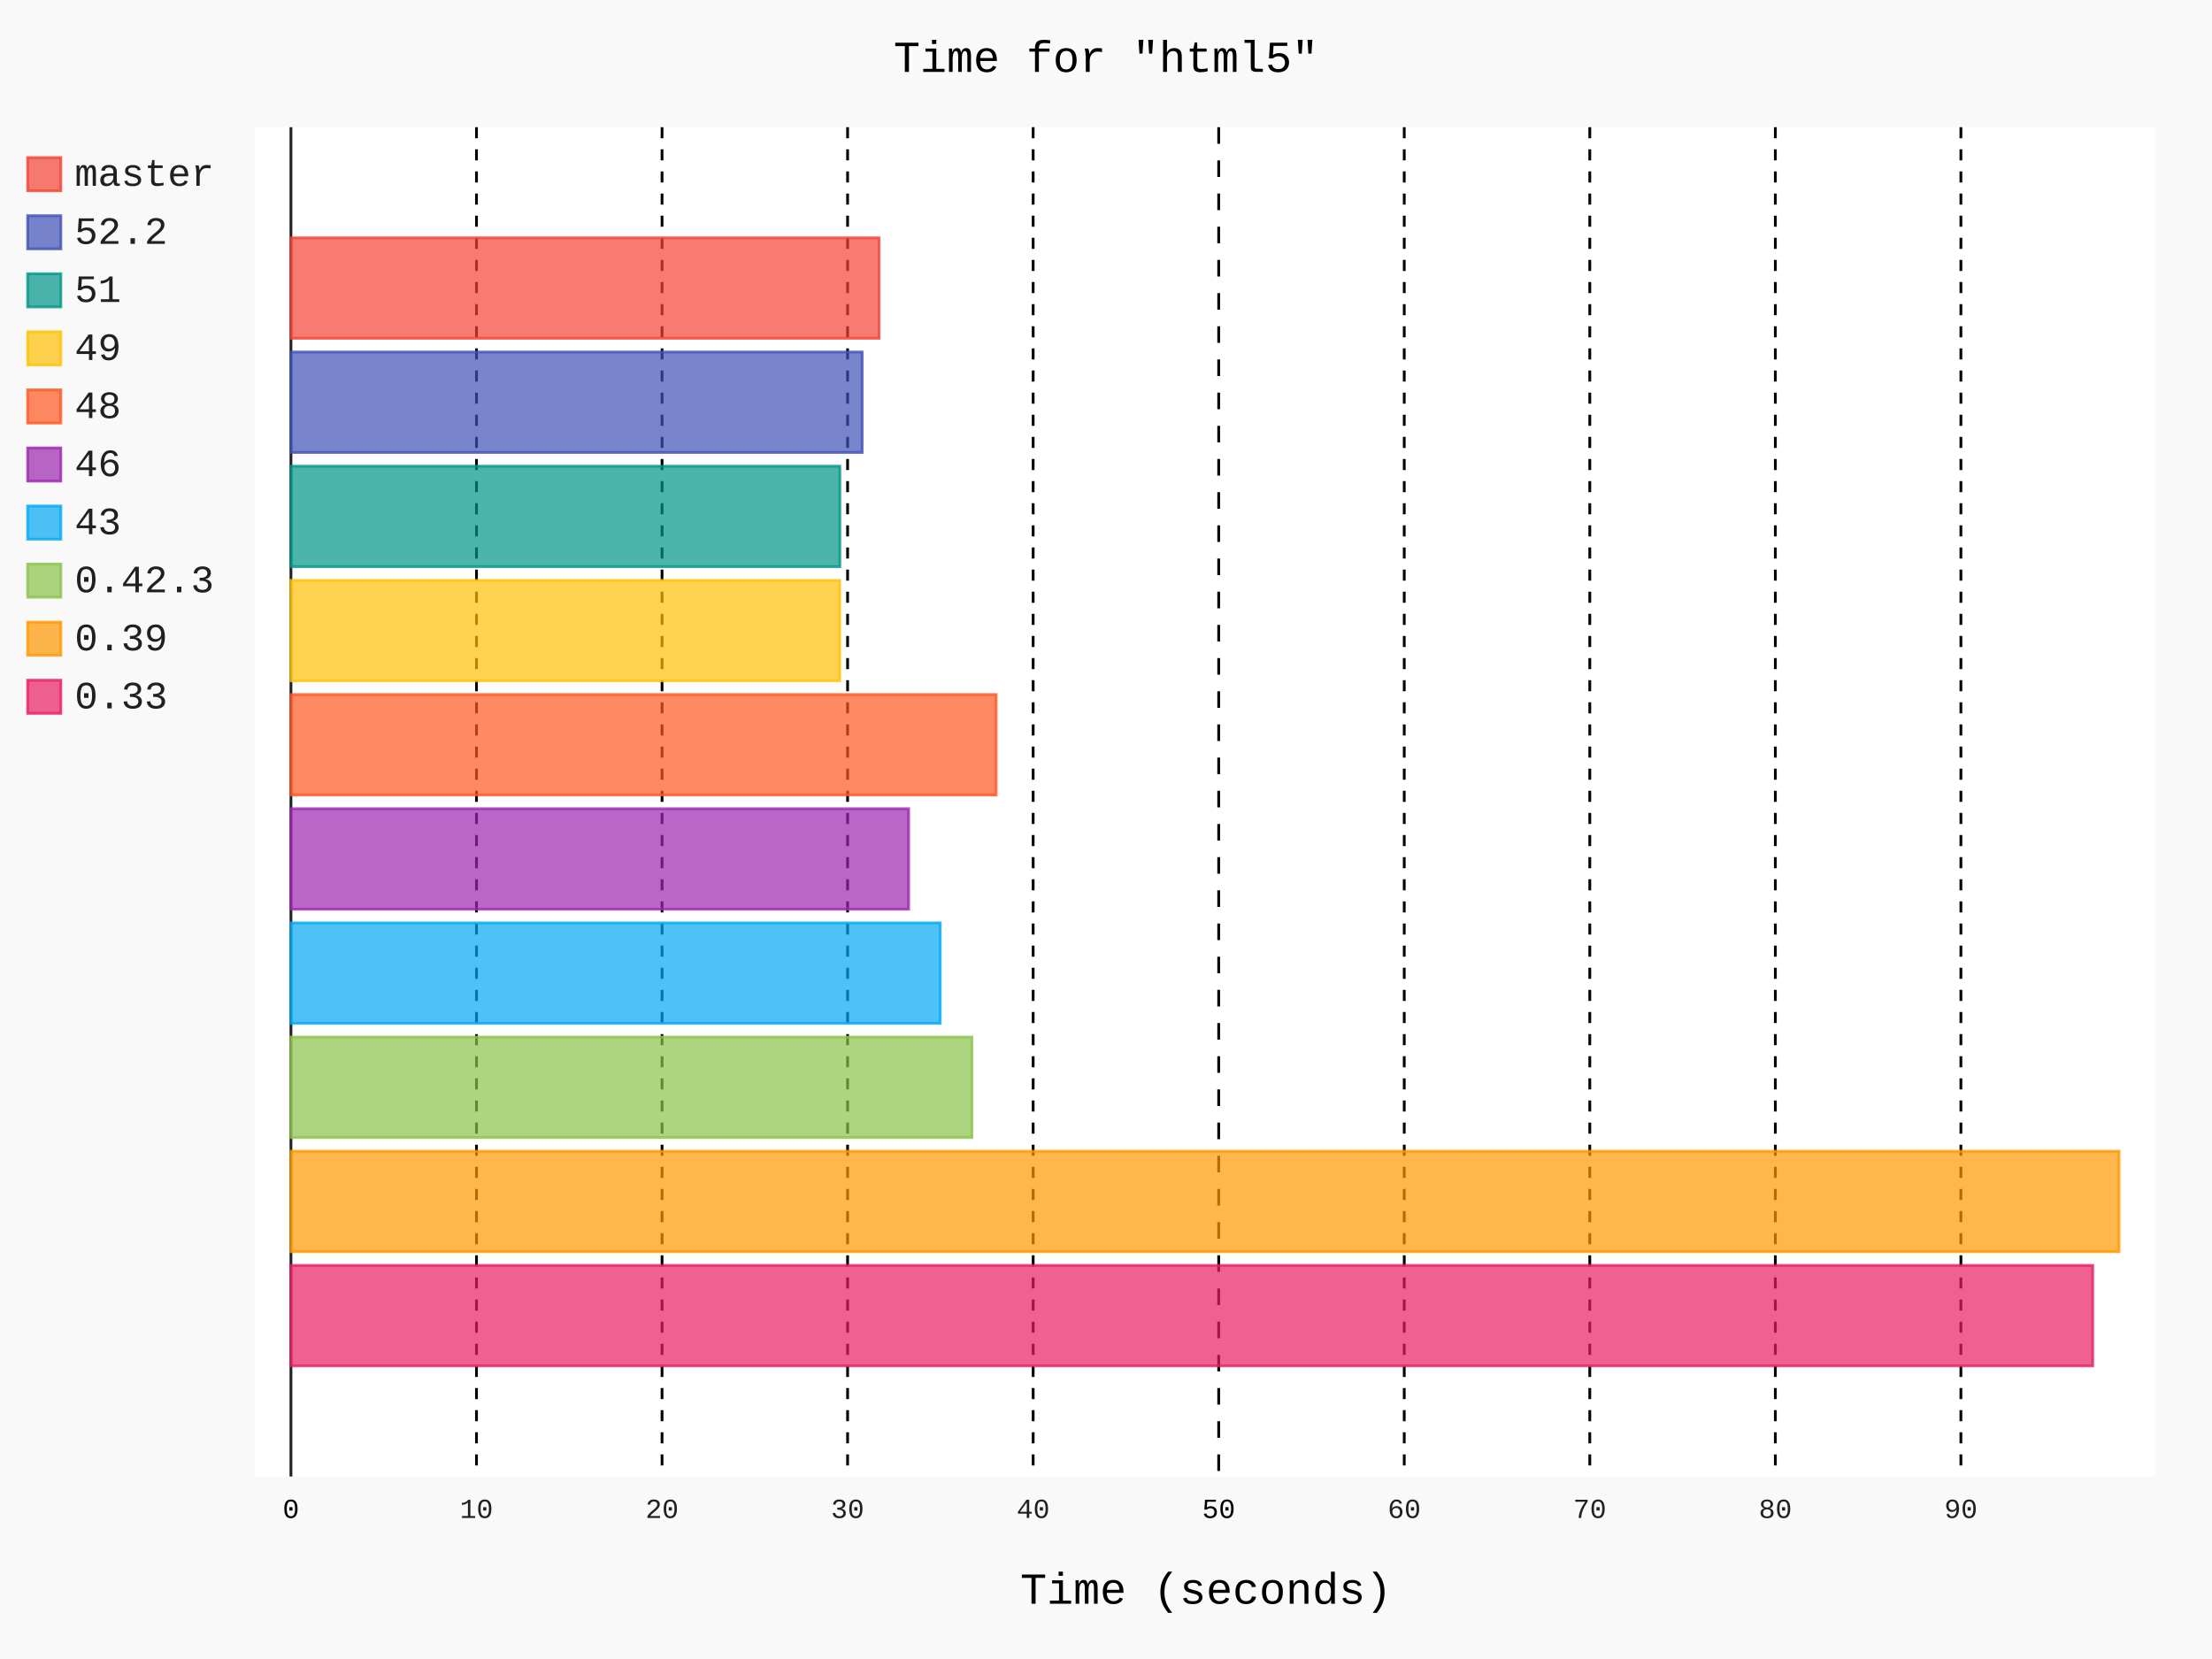
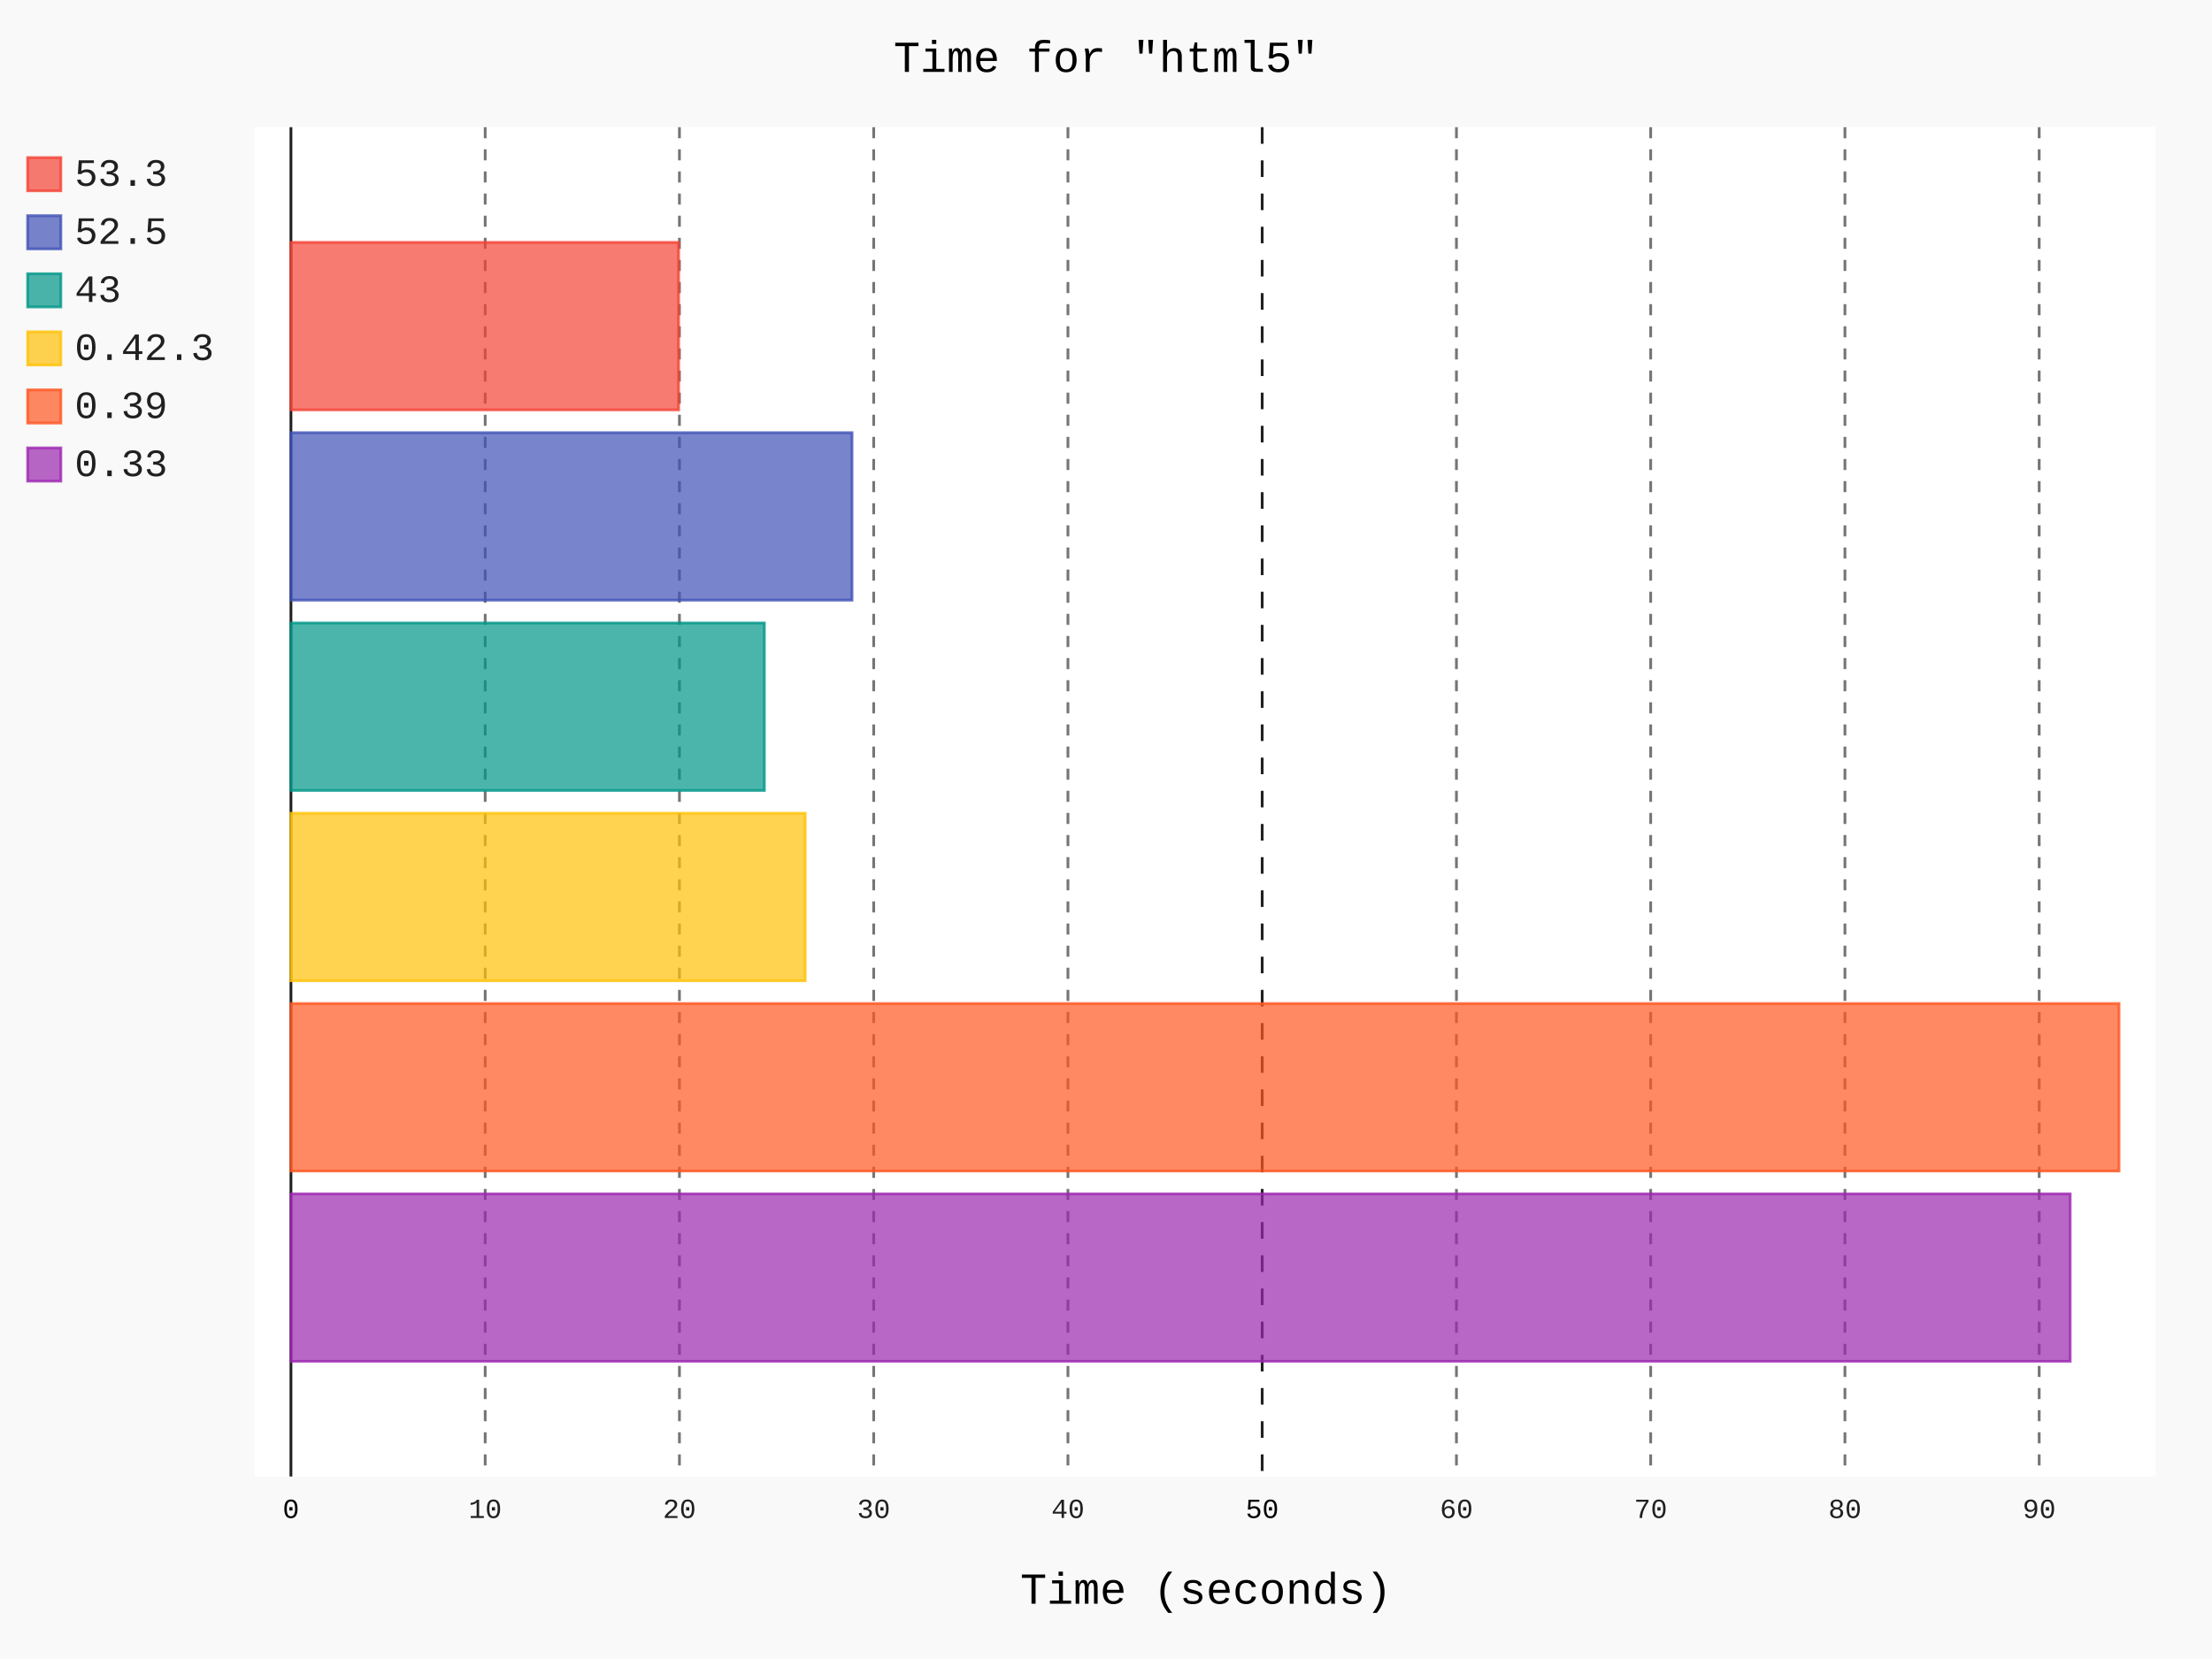
- <svg xmlns="http://www.w3.org/2000/svg" id="chart-5db7023b-e406-44dd-aae7-c0d2b77b9aac" class="pygal-chart" viewBox="0 0 800 600">
+ <svg xmlns="http://www.w3.org/2000/svg" id="chart-f5f86593-3d9d-4386-8bee-1a0c5c944e51" class="pygal-chart" viewBox="0 0 800 600">
  <defs>
-     <style type="text/css">#chart-5db7023b-e406-44dd-aae7-c0d2b77b9aac{-webkit-user-select:none;-webkit-font-smoothing:antialiased;font-family:Consolas,"Liberation Mono",Menlo,Courier,monospace}#chart-5db7023b-e406-44dd-aae7-c0d2b77b9aac .title{font-family:Consolas,"Liberation Mono",Menlo,Courier,monospace;font-size:16px}#chart-5db7023b-e406-44dd-aae7-c0d2b77b9aac .legends .legend text{font-family:Consolas,"Liberation Mono",Menlo,Courier,monospace;font-size:14px}#chart-5db7023b-e406-44dd-aae7-c0d2b77b9aac .axis text{font-family:Consolas,"Liberation Mono",Menlo,Courier,monospace;font-size:10px}#chart-5db7023b-e406-44dd-aae7-c0d2b77b9aac .axis text.major{font-family:Consolas,"Liberation Mono",Menlo,Courier,monospace;font-size:10px}#chart-5db7023b-e406-44dd-aae7-c0d2b77b9aac .text-overlay text.value{font-family:Consolas,"Liberation Mono",Menlo,Courier,monospace;font-size:16px}#chart-5db7023b-e406-44dd-aae7-c0d2b77b9aac .text-overlay text.label{font-family:Consolas,"Liberation Mono",Menlo,Courier,monospace;font-size:10px}#chart-5db7023b-e406-44dd-aae7-c0d2b77b9aac .tooltip{font-family:Consolas,"Liberation Mono",Menlo,Courier,monospace;font-size:14px}#chart-5db7023b-e406-44dd-aae7-c0d2b77b9aac text.no_data{font-family:Consolas,"Liberation Mono",Menlo,Courier,monospace;font-size:64px}
- #chart-5db7023b-e406-44dd-aae7-c0d2b77b9aac{background-color:rgba(249,249,249,1)}#chart-5db7023b-e406-44dd-aae7-c0d2b77b9aac path,#chart-5db7023b-e406-44dd-aae7-c0d2b77b9aac line,#chart-5db7023b-e406-44dd-aae7-c0d2b77b9aac rect,#chart-5db7023b-e406-44dd-aae7-c0d2b77b9aac circle{-webkit-transition:150ms;-moz-transition:150ms;transition:150ms}#chart-5db7023b-e406-44dd-aae7-c0d2b77b9aac .graph &gt; .background{fill:rgba(249,249,249,1)}#chart-5db7023b-e406-44dd-aae7-c0d2b77b9aac .plot &gt; .background{fill:rgba(255,255,255,1)}#chart-5db7023b-e406-44dd-aae7-c0d2b77b9aac .graph{fill:rgba(0,0,0,.87)}#chart-5db7023b-e406-44dd-aae7-c0d2b77b9aac text.no_data{fill:rgba(0,0,0,1)}#chart-5db7023b-e406-44dd-aae7-c0d2b77b9aac .title{fill:rgba(0,0,0,1)}#chart-5db7023b-e406-44dd-aae7-c0d2b77b9aac .legends .legend text{fill:rgba(0,0,0,.87)}#chart-5db7023b-e406-44dd-aae7-c0d2b77b9aac .legends .legend:hover text{fill:rgba(0,0,0,1)}#chart-5db7023b-e406-44dd-aae7-c0d2b77b9aac .axis .line{stroke:rgba(0,0,0,1)}#chart-5db7023b-e406-44dd-aae7-c0d2b77b9aac .axis .guide.line{stroke:rgba(0,0,0,.54)}#chart-5db7023b-e406-44dd-aae7-c0d2b77b9aac .axis .major.line{stroke:rgba(0,0,0,.87)}#chart-5db7023b-e406-44dd-aae7-c0d2b77b9aac .axis text.major{fill:rgba(0,0,0,1)}#chart-5db7023b-e406-44dd-aae7-c0d2b77b9aac .axis.y .guides:hover .guide.line,#chart-5db7023b-e406-44dd-aae7-c0d2b77b9aac .line-graph .axis.x .guides:hover .guide.line,#chart-5db7023b-e406-44dd-aae7-c0d2b77b9aac .stackedline-graph .axis.x .guides:hover .guide.line,#chart-5db7023b-e406-44dd-aae7-c0d2b77b9aac .xy-graph .axis.x .guides:hover .guide.line{stroke:rgba(0,0,0,1)}#chart-5db7023b-e406-44dd-aae7-c0d2b77b9aac .axis .guides:hover text{fill:rgba(0,0,0,1)}#chart-5db7023b-e406-44dd-aae7-c0d2b77b9aac .reactive{fill-opacity:.7;stroke-opacity:.8;stroke-width:1}#chart-5db7023b-e406-44dd-aae7-c0d2b77b9aac .ci{stroke:rgba(0,0,0,.87)}#chart-5db7023b-e406-44dd-aae7-c0d2b77b9aac .reactive.active,#chart-5db7023b-e406-44dd-aae7-c0d2b77b9aac .active .reactive{fill-opacity:.8;stroke-opacity:.9;stroke-width:4}#chart-5db7023b-e406-44dd-aae7-c0d2b77b9aac .ci .reactive.active{stroke-width:1.5}#chart-5db7023b-e406-44dd-aae7-c0d2b77b9aac .series text{fill:rgba(0,0,0,1)}#chart-5db7023b-e406-44dd-aae7-c0d2b77b9aac .tooltip rect{fill:rgba(255,255,255,1);stroke:rgba(0,0,0,1);-webkit-transition:opacity 150ms;-moz-transition:opacity 150ms;transition:opacity 150ms}#chart-5db7023b-e406-44dd-aae7-c0d2b77b9aac .tooltip .label{fill:rgba(0,0,0,.87)}#chart-5db7023b-e406-44dd-aae7-c0d2b77b9aac .tooltip .label{fill:rgba(0,0,0,.87)}#chart-5db7023b-e406-44dd-aae7-c0d2b77b9aac .tooltip .legend{font-size:.8em;fill:rgba(0,0,0,.54)}#chart-5db7023b-e406-44dd-aae7-c0d2b77b9aac .tooltip .x_label{font-size:.6em;fill:rgba(0,0,0,1)}#chart-5db7023b-e406-44dd-aae7-c0d2b77b9aac .tooltip .xlink{font-size:.5em;text-decoration:underline}#chart-5db7023b-e406-44dd-aae7-c0d2b77b9aac .tooltip .value{font-size:1.5em}#chart-5db7023b-e406-44dd-aae7-c0d2b77b9aac .bound{font-size:.5em}#chart-5db7023b-e406-44dd-aae7-c0d2b77b9aac .max-value{font-size:.75em;fill:rgba(0,0,0,.54)}#chart-5db7023b-e406-44dd-aae7-c0d2b77b9aac .map-element{fill:rgba(255,255,255,1);stroke:rgba(0,0,0,.54) !important}#chart-5db7023b-e406-44dd-aae7-c0d2b77b9aac .map-element .reactive{fill-opacity:inherit;stroke-opacity:inherit}#chart-5db7023b-e406-44dd-aae7-c0d2b77b9aac .color-0,#chart-5db7023b-e406-44dd-aae7-c0d2b77b9aac .color-0 a:visited{stroke:#F44336;fill:#F44336}#chart-5db7023b-e406-44dd-aae7-c0d2b77b9aac .color-1,#chart-5db7023b-e406-44dd-aae7-c0d2b77b9aac .color-1 a:visited{stroke:#3F51B5;fill:#3F51B5}#chart-5db7023b-e406-44dd-aae7-c0d2b77b9aac .color-2,#chart-5db7023b-e406-44dd-aae7-c0d2b77b9aac .color-2 a:visited{stroke:#009688;fill:#009688}#chart-5db7023b-e406-44dd-aae7-c0d2b77b9aac .color-3,#chart-5db7023b-e406-44dd-aae7-c0d2b77b9aac .color-3 a:visited{stroke:#FFC107;fill:#FFC107}#chart-5db7023b-e406-44dd-aae7-c0d2b77b9aac .color-4,#chart-5db7023b-e406-44dd-aae7-c0d2b77b9aac .color-4 a:visited{stroke:#FF5722;fill:#FF5722}#chart-5db7023b-e406-44dd-aae7-c0d2b77b9aac .color-5,#chart-5db7023b-e406-44dd-aae7-c0d2b77b9aac .color-5 a:visited{stroke:#9C27B0;fill:#9C27B0}#chart-5db7023b-e406-44dd-aae7-c0d2b77b9aac .color-6,#chart-5db7023b-e406-44dd-aae7-c0d2b77b9aac .color-6 a:visited{stroke:#03A9F4;fill:#03A9F4}#chart-5db7023b-e406-44dd-aae7-c0d2b77b9aac .color-7,#chart-5db7023b-e406-44dd-aae7-c0d2b77b9aac .color-7 a:visited{stroke:#8BC34A;fill:#8BC34A}#chart-5db7023b-e406-44dd-aae7-c0d2b77b9aac .color-8,#chart-5db7023b-e406-44dd-aae7-c0d2b77b9aac .color-8 a:visited{stroke:#FF9800;fill:#FF9800}#chart-5db7023b-e406-44dd-aae7-c0d2b77b9aac .color-9,#chart-5db7023b-e406-44dd-aae7-c0d2b77b9aac .color-9 a:visited{stroke:#E91E63;fill:#E91E63}#chart-5db7023b-e406-44dd-aae7-c0d2b77b9aac .text-overlay .color-0 text{fill:black}#chart-5db7023b-e406-44dd-aae7-c0d2b77b9aac .text-overlay .color-1 text{fill:black}#chart-5db7023b-e406-44dd-aae7-c0d2b77b9aac .text-overlay .color-2 text{fill:black}#chart-5db7023b-e406-44dd-aae7-c0d2b77b9aac .text-overlay .color-3 text{fill:black}#chart-5db7023b-e406-44dd-aae7-c0d2b77b9aac .text-overlay .color-4 text{fill:black}#chart-5db7023b-e406-44dd-aae7-c0d2b77b9aac .text-overlay .color-5 text{fill:black}#chart-5db7023b-e406-44dd-aae7-c0d2b77b9aac .text-overlay .color-6 text{fill:black}#chart-5db7023b-e406-44dd-aae7-c0d2b77b9aac .text-overlay .color-7 text{fill:black}#chart-5db7023b-e406-44dd-aae7-c0d2b77b9aac .text-overlay .color-8 text{fill:black}#chart-5db7023b-e406-44dd-aae7-c0d2b77b9aac .text-overlay .color-9 text{fill:black}
- #chart-5db7023b-e406-44dd-aae7-c0d2b77b9aac text.no_data{text-anchor:middle}#chart-5db7023b-e406-44dd-aae7-c0d2b77b9aac .guide.line{fill:none}#chart-5db7023b-e406-44dd-aae7-c0d2b77b9aac .centered{text-anchor:middle}#chart-5db7023b-e406-44dd-aae7-c0d2b77b9aac .title{text-anchor:middle}#chart-5db7023b-e406-44dd-aae7-c0d2b77b9aac .legends .legend text{fill-opacity:1}#chart-5db7023b-e406-44dd-aae7-c0d2b77b9aac .axis.x text{text-anchor:middle}#chart-5db7023b-e406-44dd-aae7-c0d2b77b9aac .axis.x:not(.web) text[transform]{text-anchor:start}#chart-5db7023b-e406-44dd-aae7-c0d2b77b9aac .axis.x:not(.web) text[transform].backwards{text-anchor:end}#chart-5db7023b-e406-44dd-aae7-c0d2b77b9aac .axis.y text{text-anchor:end}#chart-5db7023b-e406-44dd-aae7-c0d2b77b9aac .axis.y text[transform].backwards{text-anchor:start}#chart-5db7023b-e406-44dd-aae7-c0d2b77b9aac .axis.y2 text{text-anchor:start}#chart-5db7023b-e406-44dd-aae7-c0d2b77b9aac .axis.y2 text[transform].backwards{text-anchor:end}#chart-5db7023b-e406-44dd-aae7-c0d2b77b9aac .axis .guide.line{stroke-dasharray:4,4;stroke:black}#chart-5db7023b-e406-44dd-aae7-c0d2b77b9aac .axis .major.guide.line{stroke-dasharray:6,6;stroke:black}#chart-5db7023b-e406-44dd-aae7-c0d2b77b9aac .horizontal .axis.y .guide.line,#chart-5db7023b-e406-44dd-aae7-c0d2b77b9aac .horizontal .axis.y2 .guide.line,#chart-5db7023b-e406-44dd-aae7-c0d2b77b9aac .vertical .axis.x .guide.line{opacity:0}#chart-5db7023b-e406-44dd-aae7-c0d2b77b9aac .horizontal .axis.always_show .guide.line,#chart-5db7023b-e406-44dd-aae7-c0d2b77b9aac .vertical .axis.always_show .guide.line{opacity:1 !important}#chart-5db7023b-e406-44dd-aae7-c0d2b77b9aac .axis.y .guides:hover .guide.line,#chart-5db7023b-e406-44dd-aae7-c0d2b77b9aac .axis.y2 .guides:hover .guide.line,#chart-5db7023b-e406-44dd-aae7-c0d2b77b9aac .axis.x .guides:hover .guide.line{opacity:1}#chart-5db7023b-e406-44dd-aae7-c0d2b77b9aac .axis .guides:hover text{opacity:1}#chart-5db7023b-e406-44dd-aae7-c0d2b77b9aac .nofill{fill:none}#chart-5db7023b-e406-44dd-aae7-c0d2b77b9aac .subtle-fill{fill-opacity:.2}#chart-5db7023b-e406-44dd-aae7-c0d2b77b9aac .dot{stroke-width:1px;fill-opacity:1;stroke-opacity:1}#chart-5db7023b-e406-44dd-aae7-c0d2b77b9aac .dot.active{stroke-width:5px}#chart-5db7023b-e406-44dd-aae7-c0d2b77b9aac .dot.negative{fill:transparent}#chart-5db7023b-e406-44dd-aae7-c0d2b77b9aac text,#chart-5db7023b-e406-44dd-aae7-c0d2b77b9aac tspan{stroke:none !important}#chart-5db7023b-e406-44dd-aae7-c0d2b77b9aac .series text.active{opacity:1}#chart-5db7023b-e406-44dd-aae7-c0d2b77b9aac .tooltip rect{fill-opacity:.95;stroke-width:.5}#chart-5db7023b-e406-44dd-aae7-c0d2b77b9aac .tooltip text{fill-opacity:1}#chart-5db7023b-e406-44dd-aae7-c0d2b77b9aac .showable{visibility:hidden}#chart-5db7023b-e406-44dd-aae7-c0d2b77b9aac .showable.shown{visibility:visible}#chart-5db7023b-e406-44dd-aae7-c0d2b77b9aac .gauge-background{fill:rgba(229,229,229,1);stroke:none}#chart-5db7023b-e406-44dd-aae7-c0d2b77b9aac .bg-lines{stroke:rgba(249,249,249,1);stroke-width:2px}</style>
+     <style type="text/css">#chart-f5f86593-3d9d-4386-8bee-1a0c5c944e51{-webkit-user-select:none;-webkit-font-smoothing:antialiased;font-family:Consolas,"Liberation Mono",Menlo,Courier,monospace}#chart-f5f86593-3d9d-4386-8bee-1a0c5c944e51 .title{font-family:Consolas,"Liberation Mono",Menlo,Courier,monospace;font-size:16px}#chart-f5f86593-3d9d-4386-8bee-1a0c5c944e51 .legends .legend text{font-family:Consolas,"Liberation Mono",Menlo,Courier,monospace;font-size:14px}#chart-f5f86593-3d9d-4386-8bee-1a0c5c944e51 .axis text{font-family:Consolas,"Liberation Mono",Menlo,Courier,monospace;font-size:10px}#chart-f5f86593-3d9d-4386-8bee-1a0c5c944e51 .axis text.major{font-family:Consolas,"Liberation Mono",Menlo,Courier,monospace;font-size:10px}#chart-f5f86593-3d9d-4386-8bee-1a0c5c944e51 .text-overlay text.value{font-family:Consolas,"Liberation Mono",Menlo,Courier,monospace;font-size:16px}#chart-f5f86593-3d9d-4386-8bee-1a0c5c944e51 .text-overlay text.label{font-family:Consolas,"Liberation Mono",Menlo,Courier,monospace;font-size:10px}#chart-f5f86593-3d9d-4386-8bee-1a0c5c944e51 .tooltip{font-family:Consolas,"Liberation Mono",Menlo,Courier,monospace;font-size:14px}#chart-f5f86593-3d9d-4386-8bee-1a0c5c944e51 text.no_data{font-family:Consolas,"Liberation Mono",Menlo,Courier,monospace;font-size:64px}
+ #chart-f5f86593-3d9d-4386-8bee-1a0c5c944e51{background-color:rgba(249,249,249,1)}#chart-f5f86593-3d9d-4386-8bee-1a0c5c944e51 path,#chart-f5f86593-3d9d-4386-8bee-1a0c5c944e51 line,#chart-f5f86593-3d9d-4386-8bee-1a0c5c944e51 rect,#chart-f5f86593-3d9d-4386-8bee-1a0c5c944e51 circle{-webkit-transition:150ms;-moz-transition:150ms;transition:150ms}#chart-f5f86593-3d9d-4386-8bee-1a0c5c944e51 .graph &gt; .background{fill:rgba(249,249,249,1)}#chart-f5f86593-3d9d-4386-8bee-1a0c5c944e51 .plot &gt; .background{fill:rgba(255,255,255,1)}#chart-f5f86593-3d9d-4386-8bee-1a0c5c944e51 .graph{fill:rgba(0,0,0,.87)}#chart-f5f86593-3d9d-4386-8bee-1a0c5c944e51 text.no_data{fill:rgba(0,0,0,1)}#chart-f5f86593-3d9d-4386-8bee-1a0c5c944e51 .title{fill:rgba(0,0,0,1)}#chart-f5f86593-3d9d-4386-8bee-1a0c5c944e51 .legends .legend text{fill:rgba(0,0,0,.87)}#chart-f5f86593-3d9d-4386-8bee-1a0c5c944e51 .legends .legend:hover text{fill:rgba(0,0,0,1)}#chart-f5f86593-3d9d-4386-8bee-1a0c5c944e51 .axis .line{stroke:rgba(0,0,0,1)}#chart-f5f86593-3d9d-4386-8bee-1a0c5c944e51 .axis .guide.line{stroke:rgba(0,0,0,.54)}#chart-f5f86593-3d9d-4386-8bee-1a0c5c944e51 .axis .major.line{stroke:rgba(0,0,0,.87)}#chart-f5f86593-3d9d-4386-8bee-1a0c5c944e51 .axis text.major{fill:rgba(0,0,0,1)}#chart-f5f86593-3d9d-4386-8bee-1a0c5c944e51 .axis.y .guides:hover .guide.line,#chart-f5f86593-3d9d-4386-8bee-1a0c5c944e51 .line-graph .axis.x .guides:hover .guide.line,#chart-f5f86593-3d9d-4386-8bee-1a0c5c944e51 .stackedline-graph .axis.x .guides:hover .guide.line,#chart-f5f86593-3d9d-4386-8bee-1a0c5c944e51 .xy-graph .axis.x .guides:hover .guide.line{stroke:rgba(0,0,0,1)}#chart-f5f86593-3d9d-4386-8bee-1a0c5c944e51 .axis .guides:hover text{fill:rgba(0,0,0,1)}#chart-f5f86593-3d9d-4386-8bee-1a0c5c944e51 .reactive{fill-opacity:.7;stroke-opacity:.8}#chart-f5f86593-3d9d-4386-8bee-1a0c5c944e51 .ci{stroke:rgba(0,0,0,.87)}#chart-f5f86593-3d9d-4386-8bee-1a0c5c944e51 .reactive.active,#chart-f5f86593-3d9d-4386-8bee-1a0c5c944e51 .active .reactive{fill-opacity:.8;stroke-opacity:.9;stroke-width:4}#chart-f5f86593-3d9d-4386-8bee-1a0c5c944e51 .ci .reactive.active{stroke-width:1.5}#chart-f5f86593-3d9d-4386-8bee-1a0c5c944e51 .series text{fill:rgba(0,0,0,1)}#chart-f5f86593-3d9d-4386-8bee-1a0c5c944e51 .tooltip rect{fill:rgba(255,255,255,1);stroke:rgba(0,0,0,1);-webkit-transition:opacity 150ms;-moz-transition:opacity 150ms;transition:opacity 150ms}#chart-f5f86593-3d9d-4386-8bee-1a0c5c944e51 .tooltip .label{fill:rgba(0,0,0,.87)}#chart-f5f86593-3d9d-4386-8bee-1a0c5c944e51 .tooltip .label{fill:rgba(0,0,0,.87)}#chart-f5f86593-3d9d-4386-8bee-1a0c5c944e51 .tooltip .legend{font-size:.8em;fill:rgba(0,0,0,.54)}#chart-f5f86593-3d9d-4386-8bee-1a0c5c944e51 .tooltip .x_label{font-size:.6em;fill:rgba(0,0,0,1)}#chart-f5f86593-3d9d-4386-8bee-1a0c5c944e51 .tooltip .xlink{font-size:.5em;text-decoration:underline}#chart-f5f86593-3d9d-4386-8bee-1a0c5c944e51 .tooltip .value{font-size:1.5em}#chart-f5f86593-3d9d-4386-8bee-1a0c5c944e51 .bound{font-size:.5em}#chart-f5f86593-3d9d-4386-8bee-1a0c5c944e51 .max-value{font-size:.75em;fill:rgba(0,0,0,.54)}#chart-f5f86593-3d9d-4386-8bee-1a0c5c944e51 .map-element{fill:rgba(255,255,255,1);stroke:rgba(0,0,0,.54) !important}#chart-f5f86593-3d9d-4386-8bee-1a0c5c944e51 .map-element .reactive{fill-opacity:inherit;stroke-opacity:inherit}#chart-f5f86593-3d9d-4386-8bee-1a0c5c944e51 .color-0,#chart-f5f86593-3d9d-4386-8bee-1a0c5c944e51 .color-0 a:visited{stroke:#F44336;fill:#F44336}#chart-f5f86593-3d9d-4386-8bee-1a0c5c944e51 .color-1,#chart-f5f86593-3d9d-4386-8bee-1a0c5c944e51 .color-1 a:visited{stroke:#3F51B5;fill:#3F51B5}#chart-f5f86593-3d9d-4386-8bee-1a0c5c944e51 .color-2,#chart-f5f86593-3d9d-4386-8bee-1a0c5c944e51 .color-2 a:visited{stroke:#009688;fill:#009688}#chart-f5f86593-3d9d-4386-8bee-1a0c5c944e51 .color-3,#chart-f5f86593-3d9d-4386-8bee-1a0c5c944e51 .color-3 a:visited{stroke:#FFC107;fill:#FFC107}#chart-f5f86593-3d9d-4386-8bee-1a0c5c944e51 .color-4,#chart-f5f86593-3d9d-4386-8bee-1a0c5c944e51 .color-4 a:visited{stroke:#FF5722;fill:#FF5722}#chart-f5f86593-3d9d-4386-8bee-1a0c5c944e51 .color-5,#chart-f5f86593-3d9d-4386-8bee-1a0c5c944e51 .color-5 a:visited{stroke:#9C27B0;fill:#9C27B0}#chart-f5f86593-3d9d-4386-8bee-1a0c5c944e51 .text-overlay .color-0 text{fill:black}#chart-f5f86593-3d9d-4386-8bee-1a0c5c944e51 .text-overlay .color-1 text{fill:black}#chart-f5f86593-3d9d-4386-8bee-1a0c5c944e51 .text-overlay .color-2 text{fill:black}#chart-f5f86593-3d9d-4386-8bee-1a0c5c944e51 .text-overlay .color-3 text{fill:black}#chart-f5f86593-3d9d-4386-8bee-1a0c5c944e51 .text-overlay .color-4 text{fill:black}#chart-f5f86593-3d9d-4386-8bee-1a0c5c944e51 .text-overlay .color-5 text{fill:black}
+ #chart-f5f86593-3d9d-4386-8bee-1a0c5c944e51 text.no_data{text-anchor:middle}#chart-f5f86593-3d9d-4386-8bee-1a0c5c944e51 .guide.line{fill:none}#chart-f5f86593-3d9d-4386-8bee-1a0c5c944e51 .centered{text-anchor:middle}#chart-f5f86593-3d9d-4386-8bee-1a0c5c944e51 .title{text-anchor:middle}#chart-f5f86593-3d9d-4386-8bee-1a0c5c944e51 .legends .legend text{fill-opacity:1}#chart-f5f86593-3d9d-4386-8bee-1a0c5c944e51 .axis.x text{text-anchor:middle}#chart-f5f86593-3d9d-4386-8bee-1a0c5c944e51 .axis.x:not(.web) text[transform]{text-anchor:start}#chart-f5f86593-3d9d-4386-8bee-1a0c5c944e51 .axis.x:not(.web) text[transform].backwards{text-anchor:end}#chart-f5f86593-3d9d-4386-8bee-1a0c5c944e51 .axis.y text{text-anchor:end}#chart-f5f86593-3d9d-4386-8bee-1a0c5c944e51 .axis.y text[transform].backwards{text-anchor:start}#chart-f5f86593-3d9d-4386-8bee-1a0c5c944e51 .axis.y2 text{text-anchor:start}#chart-f5f86593-3d9d-4386-8bee-1a0c5c944e51 .axis.y2 text[transform].backwards{text-anchor:end}#chart-f5f86593-3d9d-4386-8bee-1a0c5c944e51 .axis .guide.line{stroke-dasharray:4,4}#chart-f5f86593-3d9d-4386-8bee-1a0c5c944e51 .axis .major.guide.line{stroke-dasharray:6,6}#chart-f5f86593-3d9d-4386-8bee-1a0c5c944e51 .horizontal .axis.y .guide.line,#chart-f5f86593-3d9d-4386-8bee-1a0c5c944e51 .horizontal .axis.y2 .guide.line,#chart-f5f86593-3d9d-4386-8bee-1a0c5c944e51 .vertical .axis.x .guide.line{opacity:0}#chart-f5f86593-3d9d-4386-8bee-1a0c5c944e51 .horizontal .axis.always_show .guide.line,#chart-f5f86593-3d9d-4386-8bee-1a0c5c944e51 .vertical .axis.always_show .guide.line{opacity:1 !important}#chart-f5f86593-3d9d-4386-8bee-1a0c5c944e51 .axis.y .guides:hover .guide.line,#chart-f5f86593-3d9d-4386-8bee-1a0c5c944e51 .axis.y2 .guides:hover .guide.line,#chart-f5f86593-3d9d-4386-8bee-1a0c5c944e51 .axis.x .guides:hover .guide.line{opacity:1}#chart-f5f86593-3d9d-4386-8bee-1a0c5c944e51 .axis .guides:hover text{opacity:1}#chart-f5f86593-3d9d-4386-8bee-1a0c5c944e51 .nofill{fill:none}#chart-f5f86593-3d9d-4386-8bee-1a0c5c944e51 .subtle-fill{fill-opacity:.2}#chart-f5f86593-3d9d-4386-8bee-1a0c5c944e51 .dot{stroke-width:1px;fill-opacity:1}#chart-f5f86593-3d9d-4386-8bee-1a0c5c944e51 .dot.active{stroke-width:5px}#chart-f5f86593-3d9d-4386-8bee-1a0c5c944e51 .dot.negative{fill:transparent}#chart-f5f86593-3d9d-4386-8bee-1a0c5c944e51 text,#chart-f5f86593-3d9d-4386-8bee-1a0c5c944e51 tspan{stroke:none !important}#chart-f5f86593-3d9d-4386-8bee-1a0c5c944e51 .series text.active{opacity:1}#chart-f5f86593-3d9d-4386-8bee-1a0c5c944e51 .tooltip rect{fill-opacity:.95;stroke-width:.5}#chart-f5f86593-3d9d-4386-8bee-1a0c5c944e51 .tooltip text{fill-opacity:1}#chart-f5f86593-3d9d-4386-8bee-1a0c5c944e51 .showable{visibility:hidden}#chart-f5f86593-3d9d-4386-8bee-1a0c5c944e51 .showable.shown{visibility:visible}#chart-f5f86593-3d9d-4386-8bee-1a0c5c944e51 .gauge-background{fill:rgba(229,229,229,1);stroke:none}#chart-f5f86593-3d9d-4386-8bee-1a0c5c944e51 .bg-lines{stroke:rgba(249,249,249,1);stroke-width:2px}</style>
  </defs>
  <g class="graph horizontalbar-graph horizontal">
-     <rect class="background" height="600" width="800" x="0" y="0" />
-     <g class="plot" transform="translate(92, 46)">
-       <rect class="background" height="488" width="687.6" x="0" y="0" />
+     <rect x="0" y="0" width="800" height="600" class="background" />
+     <g transform="translate(92, 46)" class="plot">
+       <rect x="0" y="0" width="687.6" height="488" class="background" />
      <g class="axis x always_show">
        <g class="guides">
-           <path class="axis major line" d="M13.223 0 v488" />
-           <text class="major" x="13.223" y="503.0">0</text>
+           <path d="M13.223 0 v488" class="axis major line" />
+           <text x="13.223" y="503.0" class="major">0</text>
        </g>
        <g class="guides">
-           <path class="guide line" d="M80.33 0 v488" />
-           <text class="" x="80.33" y="503.0">10</text>
+           <path d="M83.476 0 v488" class="guide line" />
+           <text x="83.476" y="503.0" class="">10</text>
        </g>
        <g class="guides">
-           <path class="guide line" d="M147.436 0 v488" />
-           <text class="" x="147.436" y="503.0">20</text>
+           <path d="M153.729 0 v488" class="guide line" />
+           <text x="153.729" y="503.0" class="">20</text>
        </g>
        <g class="guides">
-           <path class="guide line" d="M214.543 0 v488" />
-           <text class="" x="214.543" y="503.0">30</text>
+           <path d="M223.982 0 v488" class="guide line" />
+           <text x="223.982" y="503.0" class="">30</text>
        </g>
        <g class="guides">
-           <path class="guide line" d="M281.65 0 v488" />
-           <text class="" x="281.65" y="503.0">40</text>
+           <path d="M294.235 0 v488" class="guide line" />
+           <text x="294.235" y="503.0" class="">40</text>
        </g>
        <g class="guides">
-           <path class="major guide line" d="M348.757 0 v488" />
-           <text class="major" x="348.756" y="503.0">50</text>
+           <path d="M364.487 0 v488" class="major guide line" />
+           <text x="364.487" y="503.0" class="major">50</text>
        </g>
        <g class="guides">
-           <path class="guide line" d="M415.863 0 v488" />
-           <text class="" x="415.863" y="503.0">60</text>
+           <path d="M434.74 0 v488" class="guide line" />
+           <text x="434.74" y="503.0" class="">60</text>
        </g>
        <g class="guides">
-           <path class="guide line" d="M482.97 0 v488" />
-           <text class="" x="482.97" y="503.0">70</text>
+           <path d="M504.993 0 v488" class="guide line" />
+           <text x="504.993" y="503.0" class="">70</text>
        </g>
        <g class="guides">
-           <path class="guide line" d="M550.077 0 v488" />
-           <text class="" x="550.077" y="503.0">80</text>
+           <path d="M575.246 0 v488" class="guide line" />
+           <text x="575.246" y="503.0" class="">80</text>
        </g>
        <g class="guides">
-           <path class="guide line" d="M617.183 0 v488" />
-           <text class="" x="617.183" y="503.0">90</text>
-         </g>
-       </g>
-       <g class="series serie-9 color-9">
-         <g class="bars">
-           <g class="bar">
-             <rect class="rect reactive tooltip-trigger" height="36.337" rx="0" ry="0" width="651.639" x="13.223" y="411.647" />
-           </g>
-         </g>
-       </g>
-       <g class="series serie-8 color-8">
-         <g class="bars">
-           <g class="bar">
-             <rect class="rect reactive tooltip-trigger" height="36.337" rx="0" ry="0" width="661.154" x="13.223" y="370.354" />
-           </g>
-         </g>
-       </g>
-       <g class="series serie-7 color-7">
-         <g class="bars">
-           <g class="bar">
-             <rect class="rect reactive tooltip-trigger" height="36.337" rx="0" ry="0" width="246.288" x="13.223" y="329.062" />
-           </g>
-         </g>
-       </g>
-       <g class="series serie-6 color-6">
-         <g class="bars">
-           <g class="bar">
-             <rect class="rect reactive tooltip-trigger" height="36.337" rx="0" ry="0" width="234.826" x="13.223" y="287.77" />
-           </g>
+           <path d="M645.499 0 v488" class="guide line" />
+           <text x="645.499" y="503.0" class="">90</text>
        </g>
      </g>
      <g class="series serie-5 color-5">
        <g class="bars">
          <g class="bar">
-             <rect class="rect reactive tooltip-trigger" height="36.337" rx="0" ry="0" width="223.4" x="13.223" y="246.478" />
+             <rect x="13.223" y="385.77" rx="0" ry="0" width="643.484" height="60.562" class="rect reactive tooltip-trigger" />
          </g>
        </g>
      </g>
      <g class="series serie-4 color-4">
        <g class="bars">
          <g class="bar">
-             <rect class="rect reactive tooltip-trigger" height="36.337" rx="0" ry="0" width="255.04" x="13.223" y="205.185" />
+             <rect x="13.223" y="316.95" rx="0" ry="0" width="661.154" height="60.562" class="rect reactive tooltip-trigger" />
          </g>
        </g>
      </g>
      <g class="series serie-3 color-3">
        <g class="bars">
          <g class="bar">
-             <rect class="rect reactive tooltip-trigger" height="36.337" rx="0" ry="0" width="198.505" x="13.223" y="163.893" />
+             <rect x="13.223" y="248.129" rx="0" ry="0" width="185.997" height="60.562" class="rect reactive tooltip-trigger" />
          </g>
        </g>
      </g>
      <g class="series serie-2 color-2">
        <g class="bars">
          <g class="bar">
-             <rect class="rect reactive tooltip-trigger" height="36.337" rx="0" ry="0" width="198.525" x="13.223" y="122.601" />
+             <rect x="13.223" y="179.309" rx="0" ry="0" width="171.217" height="60.562" class="rect reactive tooltip-trigger" />
          </g>
        </g>
      </g>
      <g class="series serie-1 color-1">
        <g class="bars">
          <g class="bar">
-             <rect class="rect reactive tooltip-trigger" height="36.337" rx="0" ry="0" width="206.605" x="13.223" y="81.308" />
+             <rect x="13.223" y="110.488" rx="0" ry="0" width="202.918" height="60.562" class="rect reactive tooltip-trigger" />
          </g>
        </g>
      </g>
      <g class="series serie-0 color-0">
        <g class="bars">
          <g class="bar">
-             <rect class="rect reactive tooltip-trigger" height="36.337" rx="0" ry="0" width="212.694" x="13.223" y="40.016" />
+             <rect x="13.223" y="41.668" rx="0" ry="0" width="140.205" height="60.562" class="rect reactive tooltip-trigger" />
          </g>
        </g>
      </g>
    </g>
    <g class="titles">
-       <text class="title plot_title" x="400.0" y="26">Time for "html5"</text>
-       <text class="title" x="436.2" y="580">Time (seconds)</text>
+       <text x="400.0" y="26" class="title plot_title">Time for "html5"</text>
+       <text x="436.2" y="580" class="title">Time (seconds)</text>
    </g>
-     <g class="plot overlay" transform="translate(92, 46)">
-       <g class="series serie-9 color-9" />
-       <g class="series serie-8 color-8" />
-       <g class="series serie-7 color-7" />
-       <g class="series serie-6 color-6" />
+     <g transform="translate(92, 46)" class="plot overlay">
      <g class="series serie-5 color-5" />
      <g class="series serie-4 color-4" />
      <g class="series serie-3 color-3" />
      <g class="series serie-2 color-2" />
      <g class="series serie-1 color-1" />
      <g class="series serie-0 color-0" />
    </g>
-     <g class="plot text-overlay" transform="translate(92, 46)">
-       <g class="series serie-9 color-9" />
-       <g class="series serie-8 color-8" />
-       <g class="series serie-7 color-7" />
-       <g class="series serie-6 color-6" />
+     <g transform="translate(92, 46)" class="plot text-overlay">
      <g class="series serie-5 color-5" />
      <g class="series serie-4 color-4" />
      <g class="series serie-3 color-3" />
      <g class="series serie-2 color-2" />
      <g class="series serie-1 color-1" />
      <g class="series serie-0 color-0" />
    </g>
-     <g class="plot tooltip-overlay" transform="translate(92, 46)">
-       <g class="tooltip" style="opacity: 0" transform="translate(0 0)">
-         <rect class="tooltip-box" height="0" rx="0" ry="0" width="0" />
+     <g transform="translate(92, 46)" class="plot tooltip-overlay">
+       <g transform="translate(0 0)" style="opacity: 0" class="tooltip">
+         <rect rx="0" ry="0" width="0" height="0" class="tooltip-box" />
        <g class="text" />
      </g>
    </g>
-     <g class="legends" transform="translate(10, 56)">
-       <g class="legend reactive activate-serie" id="activate-serie-0">
-         <rect class="color-0 reactive" height="12" width="12" x="0.0" y="1.0" />
-         <text x="17.0" y="11.2">master</text>
+     <g transform="translate(10, 56)" class="legends">
+       <g id="activate-serie-0" class="legend reactive activate-serie">
+         <rect x="0.0" y="1.0" width="12" height="12" class="color-0 reactive" />
+         <text x="17.0" y="11.2">53.3</text>
      </g>
-       <g class="legend reactive activate-serie" id="activate-serie-1">
-         <rect class="color-1 reactive" height="12" width="12" x="0.0" y="22.0" />
-         <text x="17.0" y="32.2">52.2</text>
+       <g id="activate-serie-1" class="legend reactive activate-serie">
+         <rect x="0.0" y="22.0" width="12" height="12" class="color-1 reactive" />
+         <text x="17.0" y="32.2">52.5</text>
      </g>
-       <g class="legend reactive activate-serie" id="activate-serie-2">
-         <rect class="color-2 reactive" height="12" width="12" x="0.0" y="43.0" />
-         <text x="17.0" y="53.2">51</text>
+       <g id="activate-serie-2" class="legend reactive activate-serie">
+         <rect x="0.0" y="43.0" width="12" height="12" class="color-2 reactive" />
+         <text x="17.0" y="53.2">43</text>
      </g>
-       <g class="legend reactive activate-serie" id="activate-serie-3">
-         <rect class="color-3 reactive" height="12" width="12" x="0.0" y="64.0" />
-         <text x="17.0" y="74.2">49</text>
+       <g id="activate-serie-3" class="legend reactive activate-serie">
+         <rect x="0.0" y="64.0" width="12" height="12" class="color-3 reactive" />
+         <text x="17.0" y="74.2">0.42.3</text>
      </g>
-       <g class="legend reactive activate-serie" id="activate-serie-4">
-         <rect class="color-4 reactive" height="12" width="12" x="0.0" y="85.0" />
-         <text x="17.0" y="95.2">48</text>
+       <g id="activate-serie-4" class="legend reactive activate-serie">
+         <rect x="0.0" y="85.0" width="12" height="12" class="color-4 reactive" />
+         <text x="17.0" y="95.2">0.39</text>
      </g>
-       <g class="legend reactive activate-serie" id="activate-serie-5">
-         <rect class="color-5 reactive" height="12" width="12" x="0.0" y="106.0" />
-         <text x="17.0" y="116.2">46</text>
-       </g>
-       <g class="legend reactive activate-serie" id="activate-serie-6">
-         <rect class="color-6 reactive" height="12" width="12" x="0.0" y="127.0" />
-         <text x="17.0" y="137.2">43</text>
-       </g>
-       <g class="legend reactive activate-serie" id="activate-serie-7">
-         <rect class="color-7 reactive" height="12" width="12" x="0.0" y="148.0" />
-         <text x="17.0" y="158.2">0.42.3</text>
-       </g>
-       <g class="legend reactive activate-serie" id="activate-serie-8">
-         <rect class="color-8 reactive" height="12" width="12" x="0.0" y="169.0" />
-         <text x="17.0" y="179.2">0.39</text>
-       </g>
-       <g class="legend reactive activate-serie" id="activate-serie-9">
-         <rect class="color-9 reactive" height="12" width="12" x="0.0" y="190.0" />
-         <text x="17.0" y="200.2">0.33</text>
+       <g id="activate-serie-5" class="legend reactive activate-serie">
+         <rect x="0.0" y="106.0" width="12" height="12" class="color-5 reactive" />
+         <text x="17.0" y="116.2">0.33</text>
      </g>
    </g>
-     <g class="legends" transform="translate(790, 56)" />
+     <g transform="translate(790, 56)" class="legends" />
  </g>
</svg>
